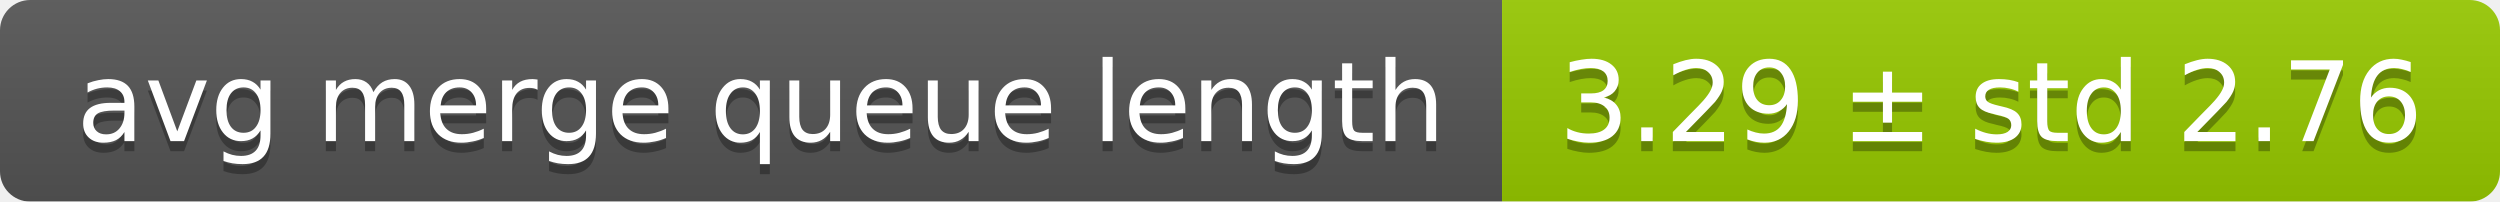
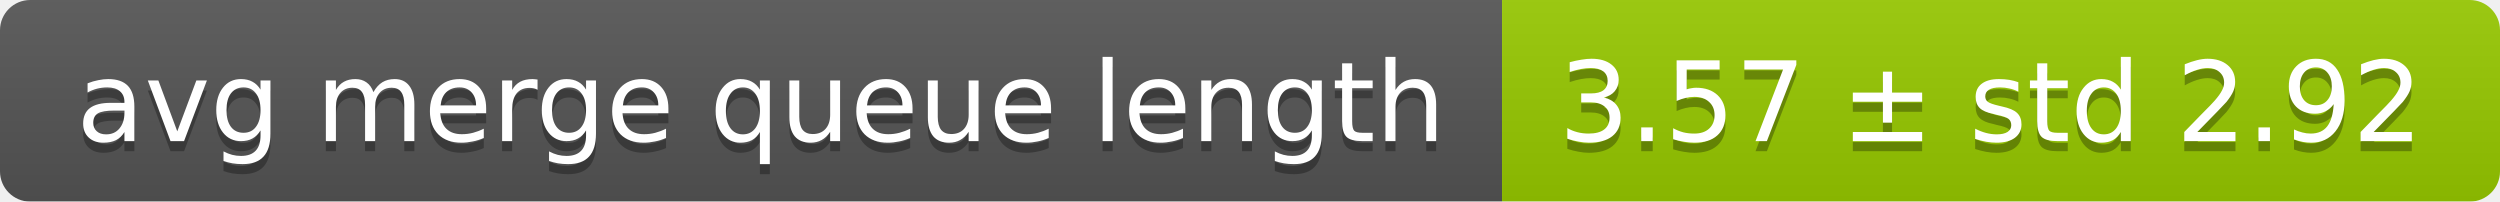
<svg xmlns="http://www.w3.org/2000/svg" width="248" height="20">
  <linearGradient id="smooth" x2="0" y2="100%">
    <stop offset="0" stop-color="#bbb" stop-opacity=".1" />
    <stop offset="1" stop-opacity=".1" />
  </linearGradient>
  <mask id="round">
    <rect width="248" height="20" rx="3" fill="#fff" />
  </mask>
  <g mask="url(#round)">
    <rect width="149" height="20" fill="#555" />
    <rect x="149" width="99" height="20" fill="#97ca00" />
    <rect width="248" height="20" fill="url(#smooth)" />
  </g>
  <g fill="#fff" text-anchor="middle" font-family="DejaVu Sans,Verdana,Geneva,sans-serif" font-size="11">
    <text x="75.5" y="15" fill="#010101" fill-opacity=".3">avg merge queue length</text>
    <text x="75.5" y="14">avg merge queue length</text>
-     <text x="197.5" y="15" fill="#010101" fill-opacity=".3">3.29 ± std 2.76</text>
-     <text x="197.5" y="14">3.29 ± std 2.76</text>
+     <text x="197.5" y="15" fill="#010101" fill-opacity=".3">3.57 ± std 2.92</text>
+     <text x="197.5" y="14">3.57 ± std 2.92</text>
  </g>
</svg>
